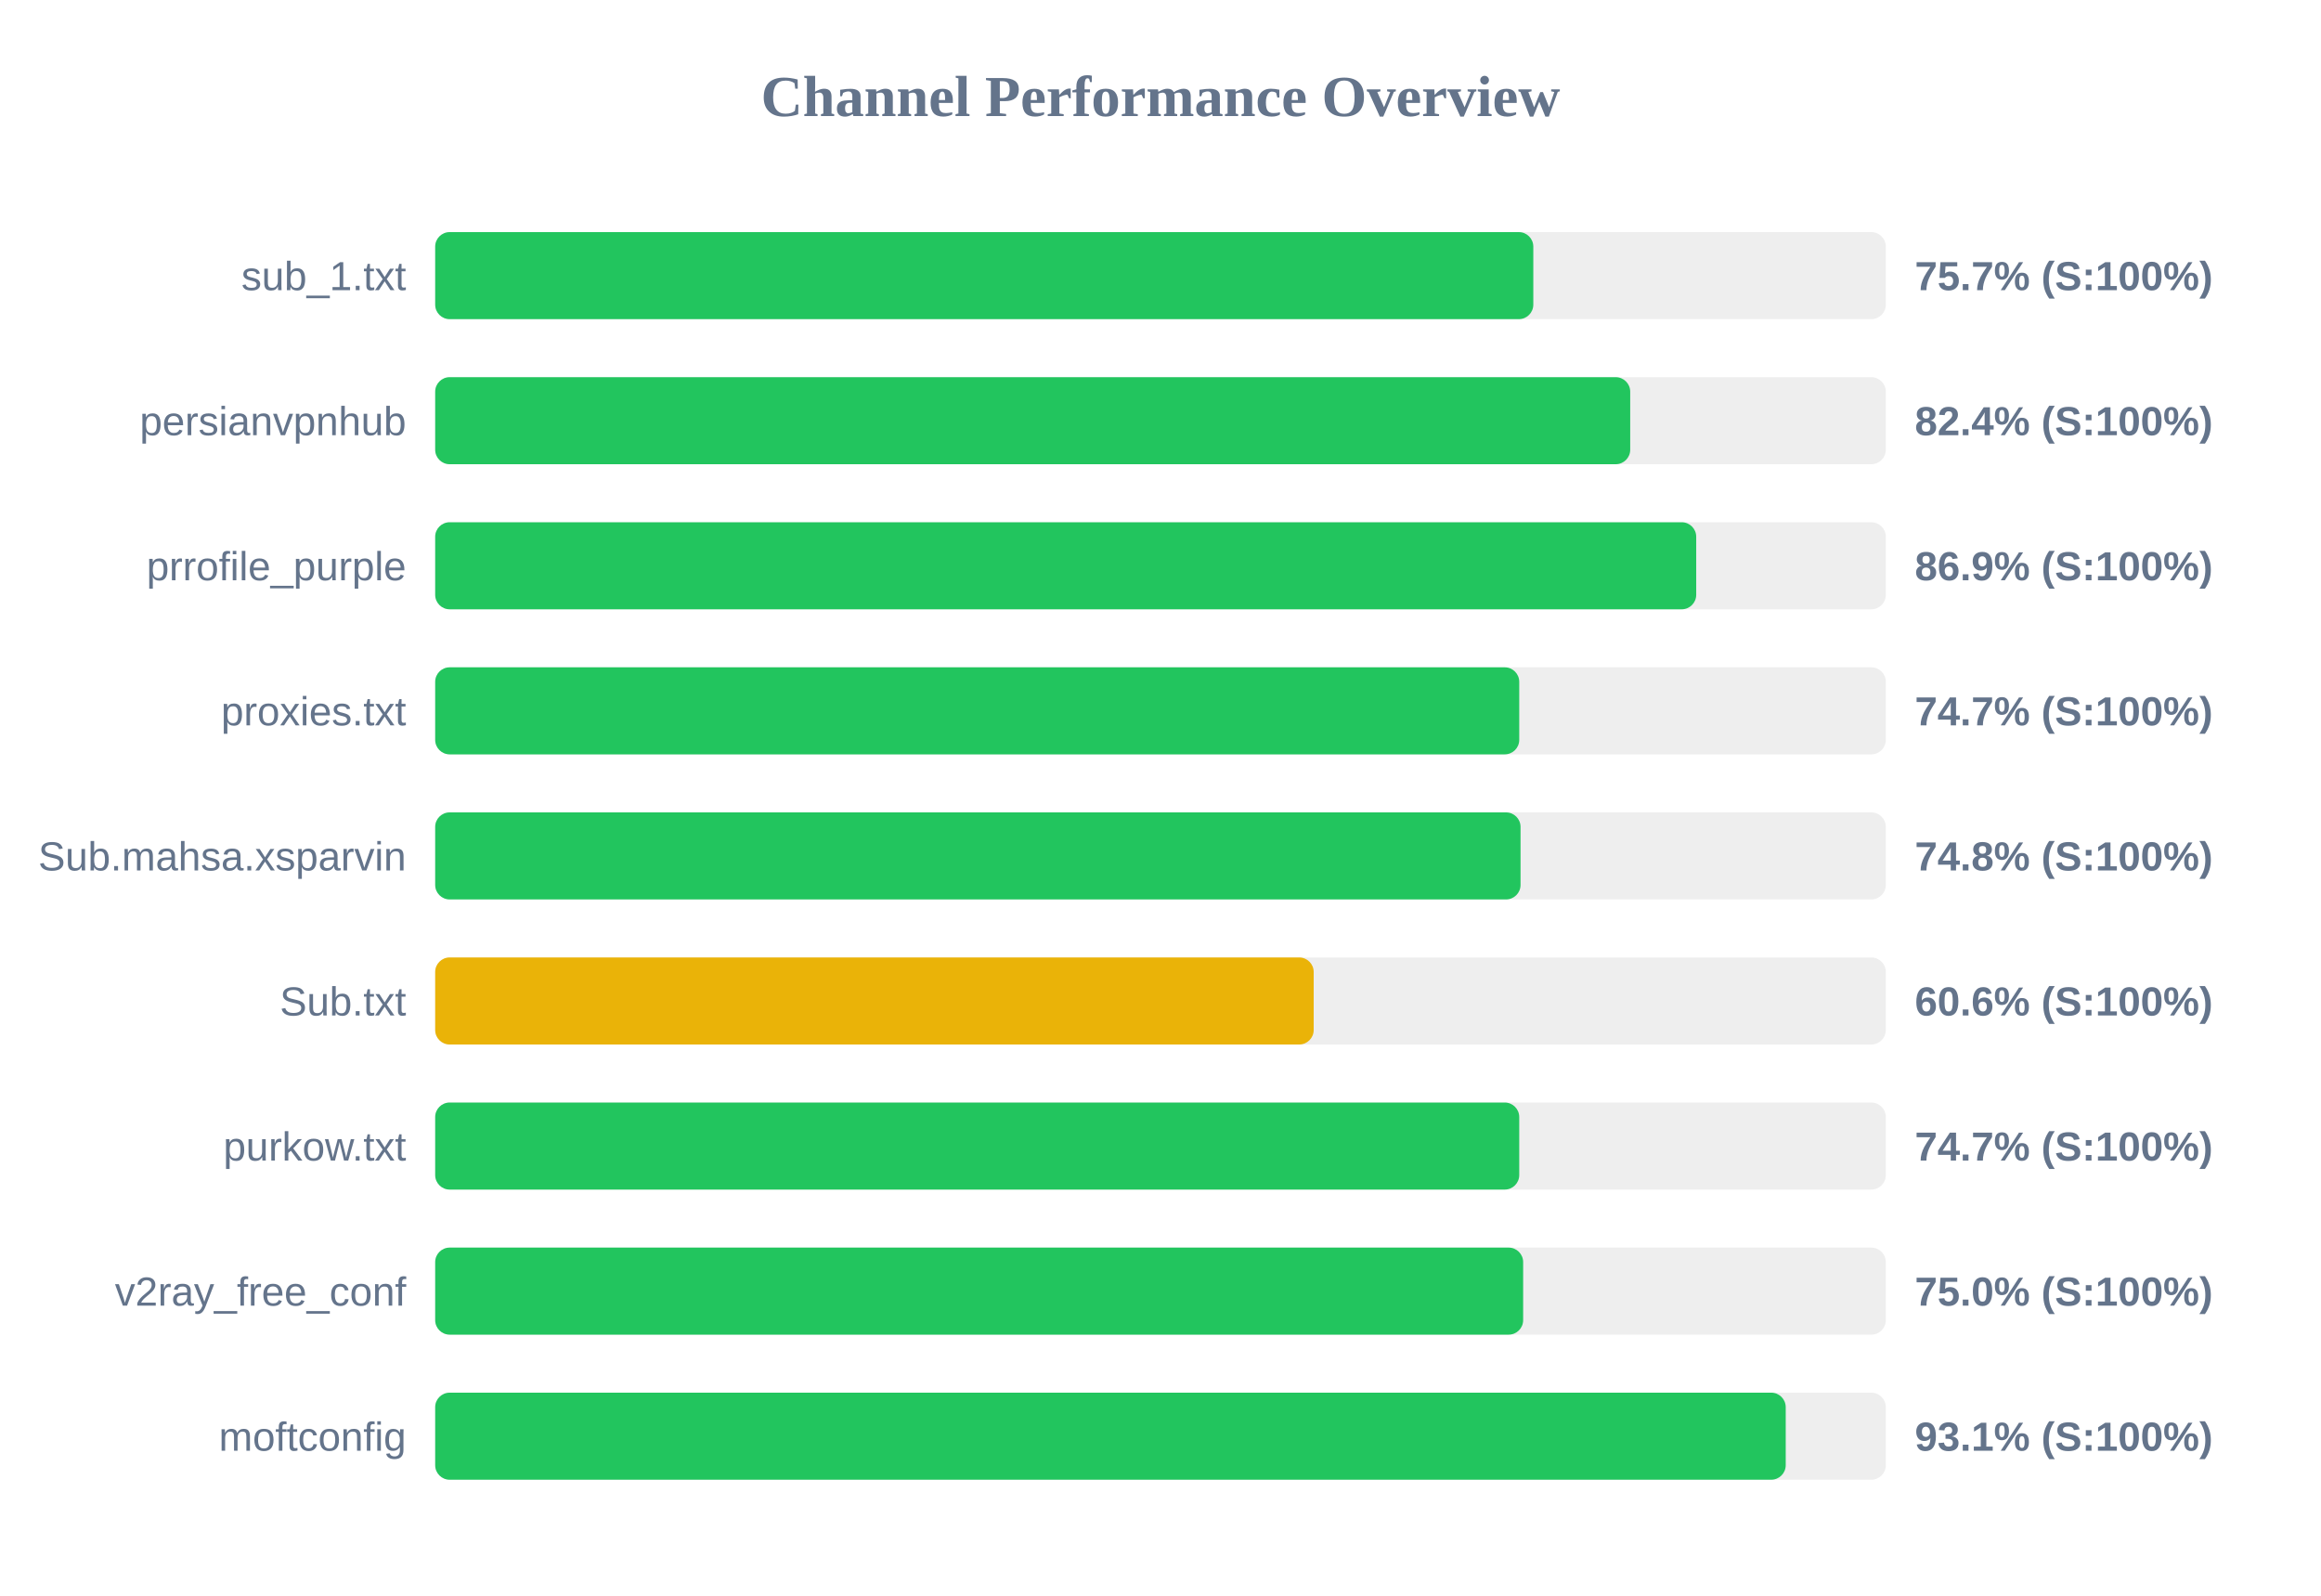
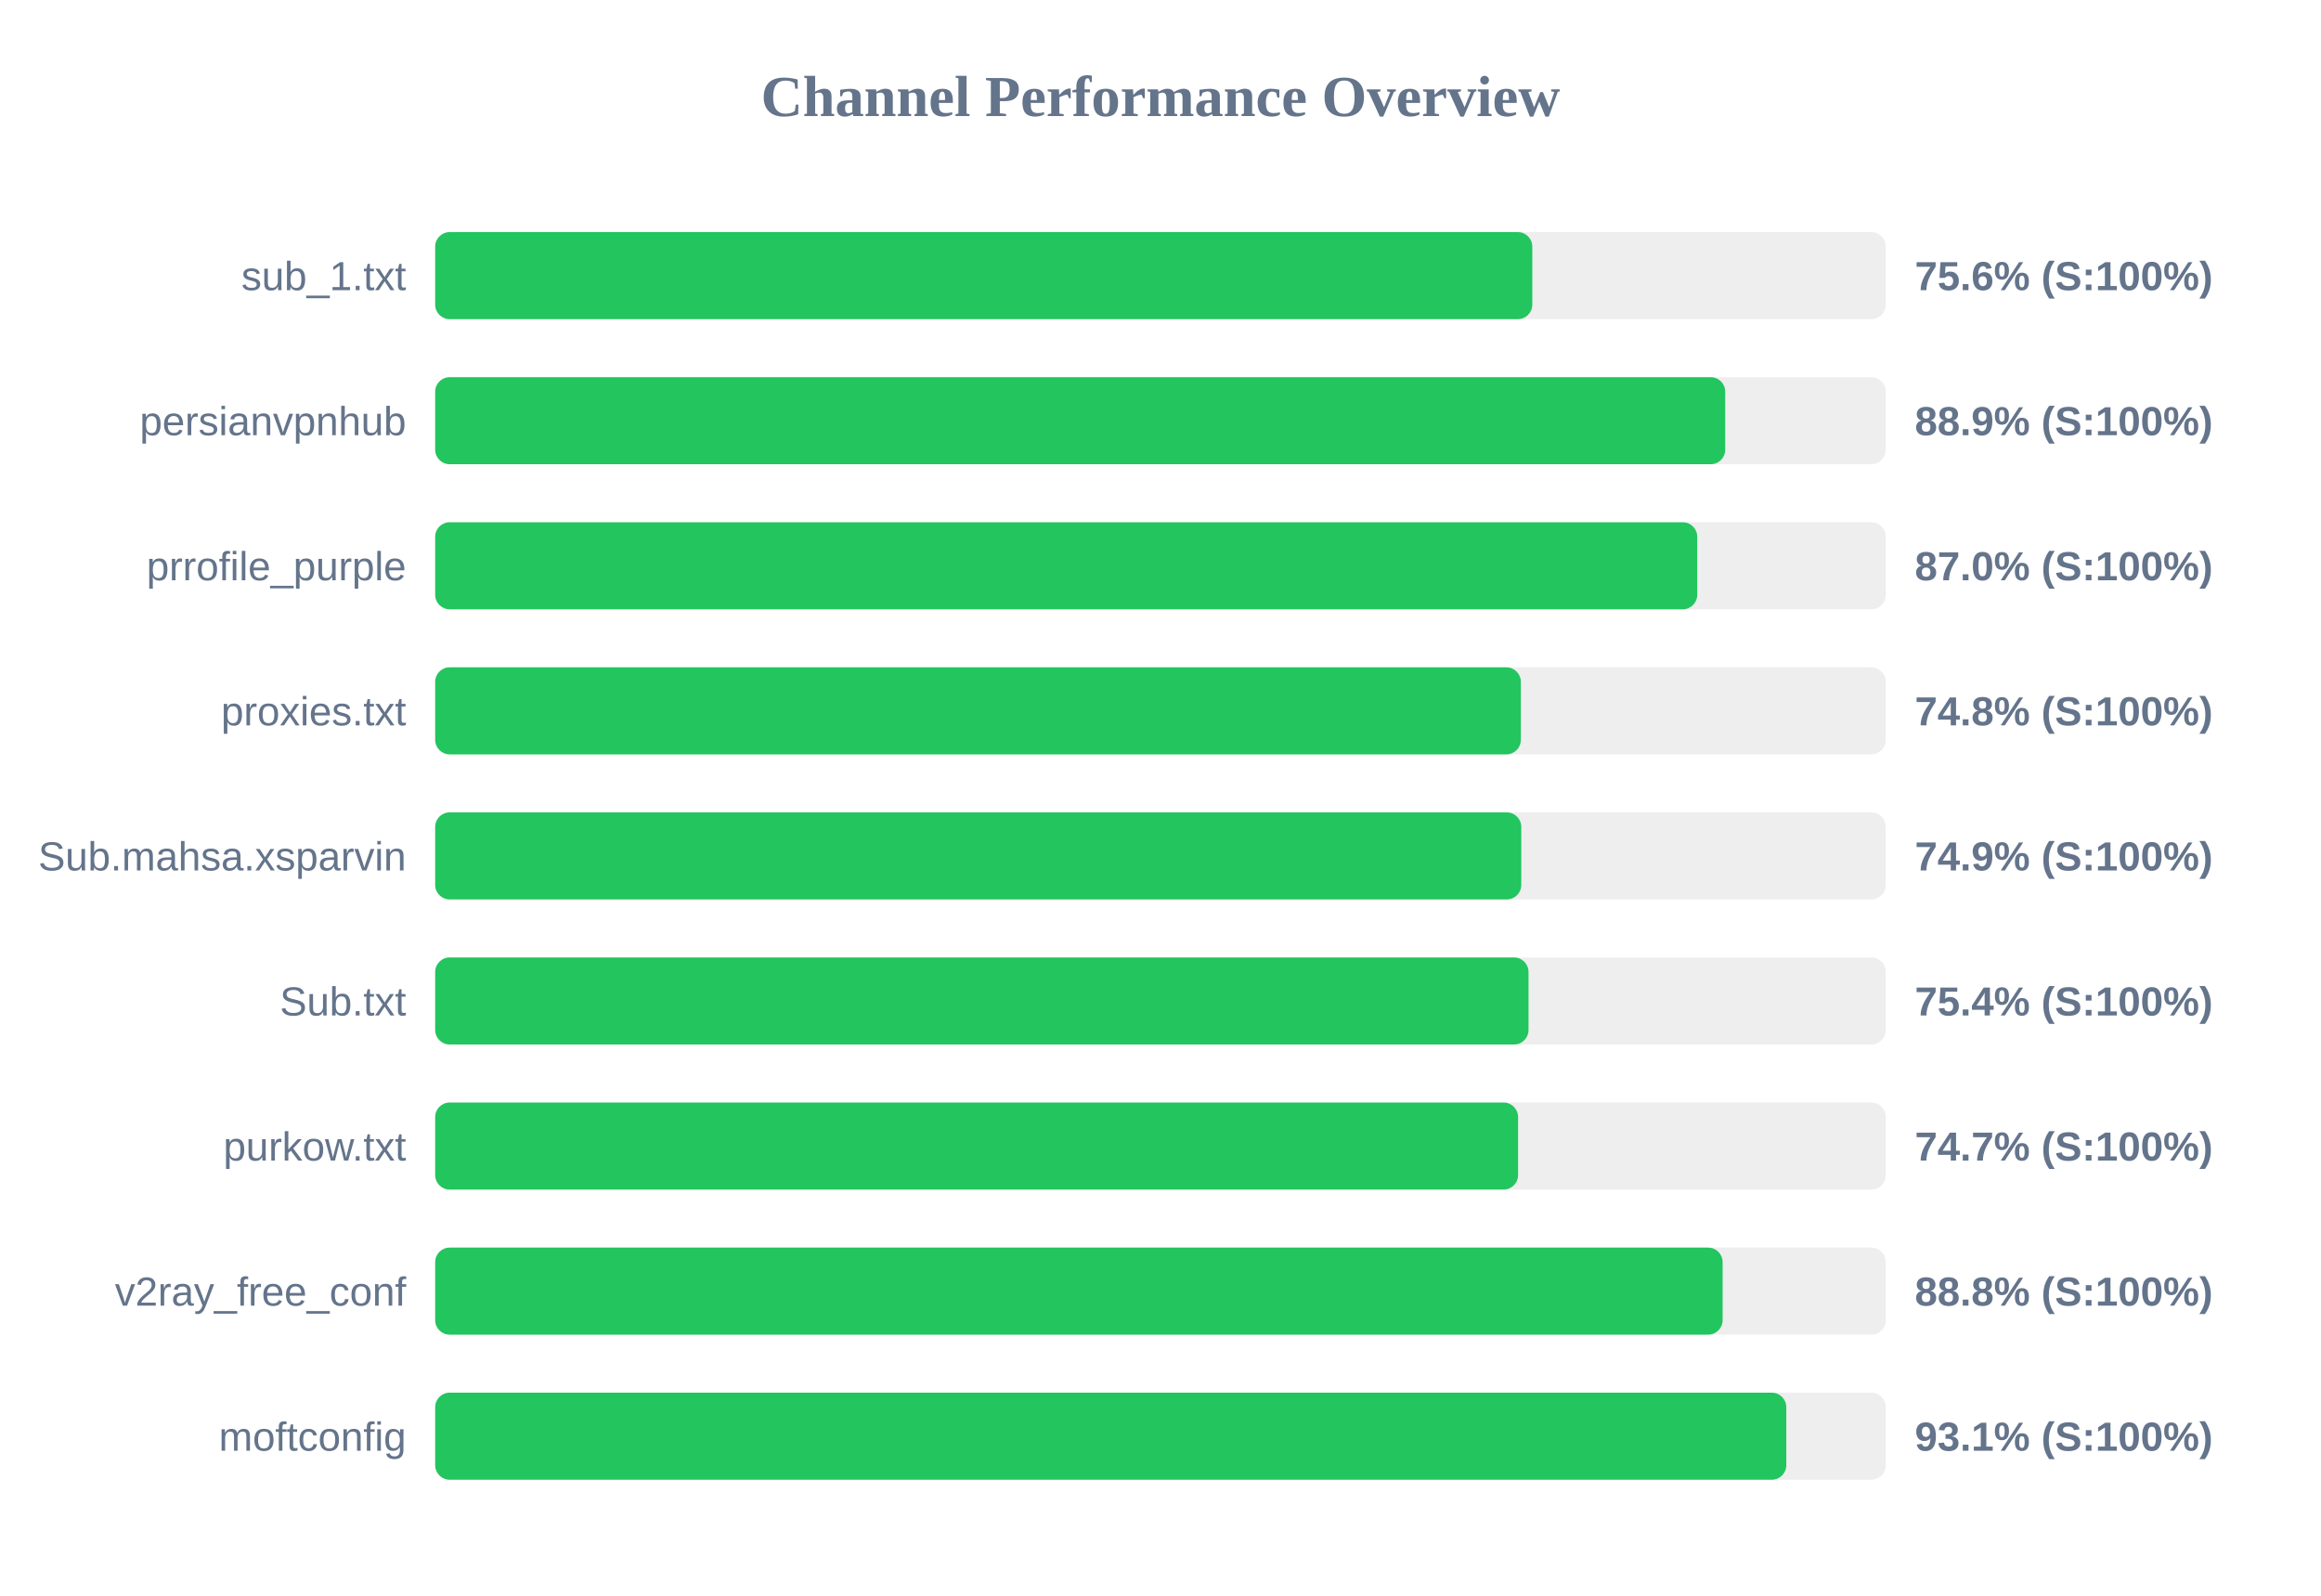
<svg xmlns="http://www.w3.org/2000/svg" width="800" height="550" version="1.1">
  <style>
        .row { font: 14px Arial; fill: #64748b; }
        .score { font: bold 14px Arial; fill: #64748b; }
    </style>
  <text x="400" y="40" text-anchor="middle" font-size="20px" font-weight="bold" fill="#64748b">Channel Performance Overview</text>
  <rect x="150" y="80" width="500" height="30" fill="#eee" rx="5" />
-   <rect x="150" y="80" width="378.5" height="30" fill="#22c55e" rx="5" />
+   <rect x="150" y="80" width="378.15" height="30" fill="#22c55e" rx="5" />
  <text x="140" y="100" text-anchor="end" class="row">sub_1.txt</text>
-   <text x="660" y="100" text-anchor="start" class="score">75.7% (S:100%)</text>
+   <text x="660" y="100" text-anchor="start" class="score">75.6% (S:100%)</text>
  <rect x="150" y="130" width="500" height="30" fill="#eee" rx="5" />
-   <rect x="150" y="130" width="411.9" height="30" fill="#22c55e" rx="5" />
+   <rect x="150" y="130" width="444.65" height="30" fill="#22c55e" rx="5" />
  <text x="140" y="150" text-anchor="end" class="row">persianvpnhub</text>
-   <text x="660" y="150" text-anchor="start" class="score">82.4% (S:100%)</text>
+   <text x="660" y="150" text-anchor="start" class="score">88.9% (S:100%)</text>
  <rect x="150" y="180" width="500" height="30" fill="#eee" rx="5" />
-   <rect x="150" y="180" width="434.65" height="30" fill="#22c55e" rx="5" />
+   <rect x="150" y="180" width="435.0" height="30" fill="#22c55e" rx="5" />
  <text x="140" y="200" text-anchor="end" class="row">prrofile_purple</text>
-   <text x="660" y="200" text-anchor="start" class="score">86.9% (S:100%)</text>
+   <text x="660" y="200" text-anchor="start" class="score">87.0% (S:100%)</text>
  <rect x="150" y="230" width="500" height="30" fill="#eee" rx="5" />
-   <rect x="150" y="230" width="373.65" height="30" fill="#22c55e" rx="5" />
+   <rect x="150" y="230" width="374.2" height="30" fill="#22c55e" rx="5" />
  <text x="140" y="250" text-anchor="end" class="row">proxies.txt</text>
-   <text x="660" y="250" text-anchor="start" class="score">74.7% (S:100%)</text>
+   <text x="660" y="250" text-anchor="start" class="score">74.8% (S:100%)</text>
  <rect x="150" y="280" width="500" height="30" fill="#eee" rx="5" />
-   <rect x="150" y="280" width="374.1" height="30" fill="#22c55e" rx="5" />
+   <rect x="150" y="280" width="374.35" height="30" fill="#22c55e" rx="5" />
  <text x="140" y="300" text-anchor="end" class="row">Sub.mahsa.xsparvin</text>
-   <text x="660" y="300" text-anchor="start" class="score">74.8% (S:100%)</text>
+   <text x="660" y="300" text-anchor="start" class="score">74.9% (S:100%)</text>
  <rect x="150" y="330" width="500" height="30" fill="#eee" rx="5" />
-   <rect x="150" y="330" width="302.8" height="30" fill="#eab308" rx="5" />
+   <rect x="150" y="330" width="376.85" height="30" fill="#22c55e" rx="5" />
  <text x="140" y="350" text-anchor="end" class="row">Sub.txt</text>
-   <text x="660" y="350" text-anchor="start" class="score">60.6% (S:100%)</text>
+   <text x="660" y="350" text-anchor="start" class="score">75.4% (S:100%)</text>
  <rect x="150" y="380" width="500" height="30" fill="#eee" rx="5" />
-   <rect x="150" y="380" width="373.65" height="30" fill="#22c55e" rx="5" />
+   <rect x="150" y="380" width="373.25" height="30" fill="#22c55e" rx="5" />
  <text x="140" y="400" text-anchor="end" class="row">purkow.txt</text>
  <text x="660" y="400" text-anchor="start" class="score">74.7% (S:100%)</text>
  <rect x="150" y="430" width="500" height="30" fill="#eee" rx="5" />
-   <rect x="150" y="430" width="375.0" height="30" fill="#22c55e" rx="5" />
+   <rect x="150" y="430" width="443.75" height="30" fill="#22c55e" rx="5" />
  <text x="140" y="450" text-anchor="end" class="row">v2ray_free_conf</text>
-   <text x="660" y="450" text-anchor="start" class="score">75.0% (S:100%)</text>
+   <text x="660" y="450" text-anchor="start" class="score">88.8% (S:100%)</text>
  <rect x="150" y="480" width="500" height="30" fill="#eee" rx="5" />
-   <rect x="150" y="480" width="465.5" height="30" fill="#22c55e" rx="5" />
+   <rect x="150" y="480" width="465.7" height="30" fill="#22c55e" rx="5" />
  <text x="140" y="500" text-anchor="end" class="row">moftconfig</text>
  <text x="660" y="500" text-anchor="start" class="score">93.1% (S:100%)</text>
</svg>
